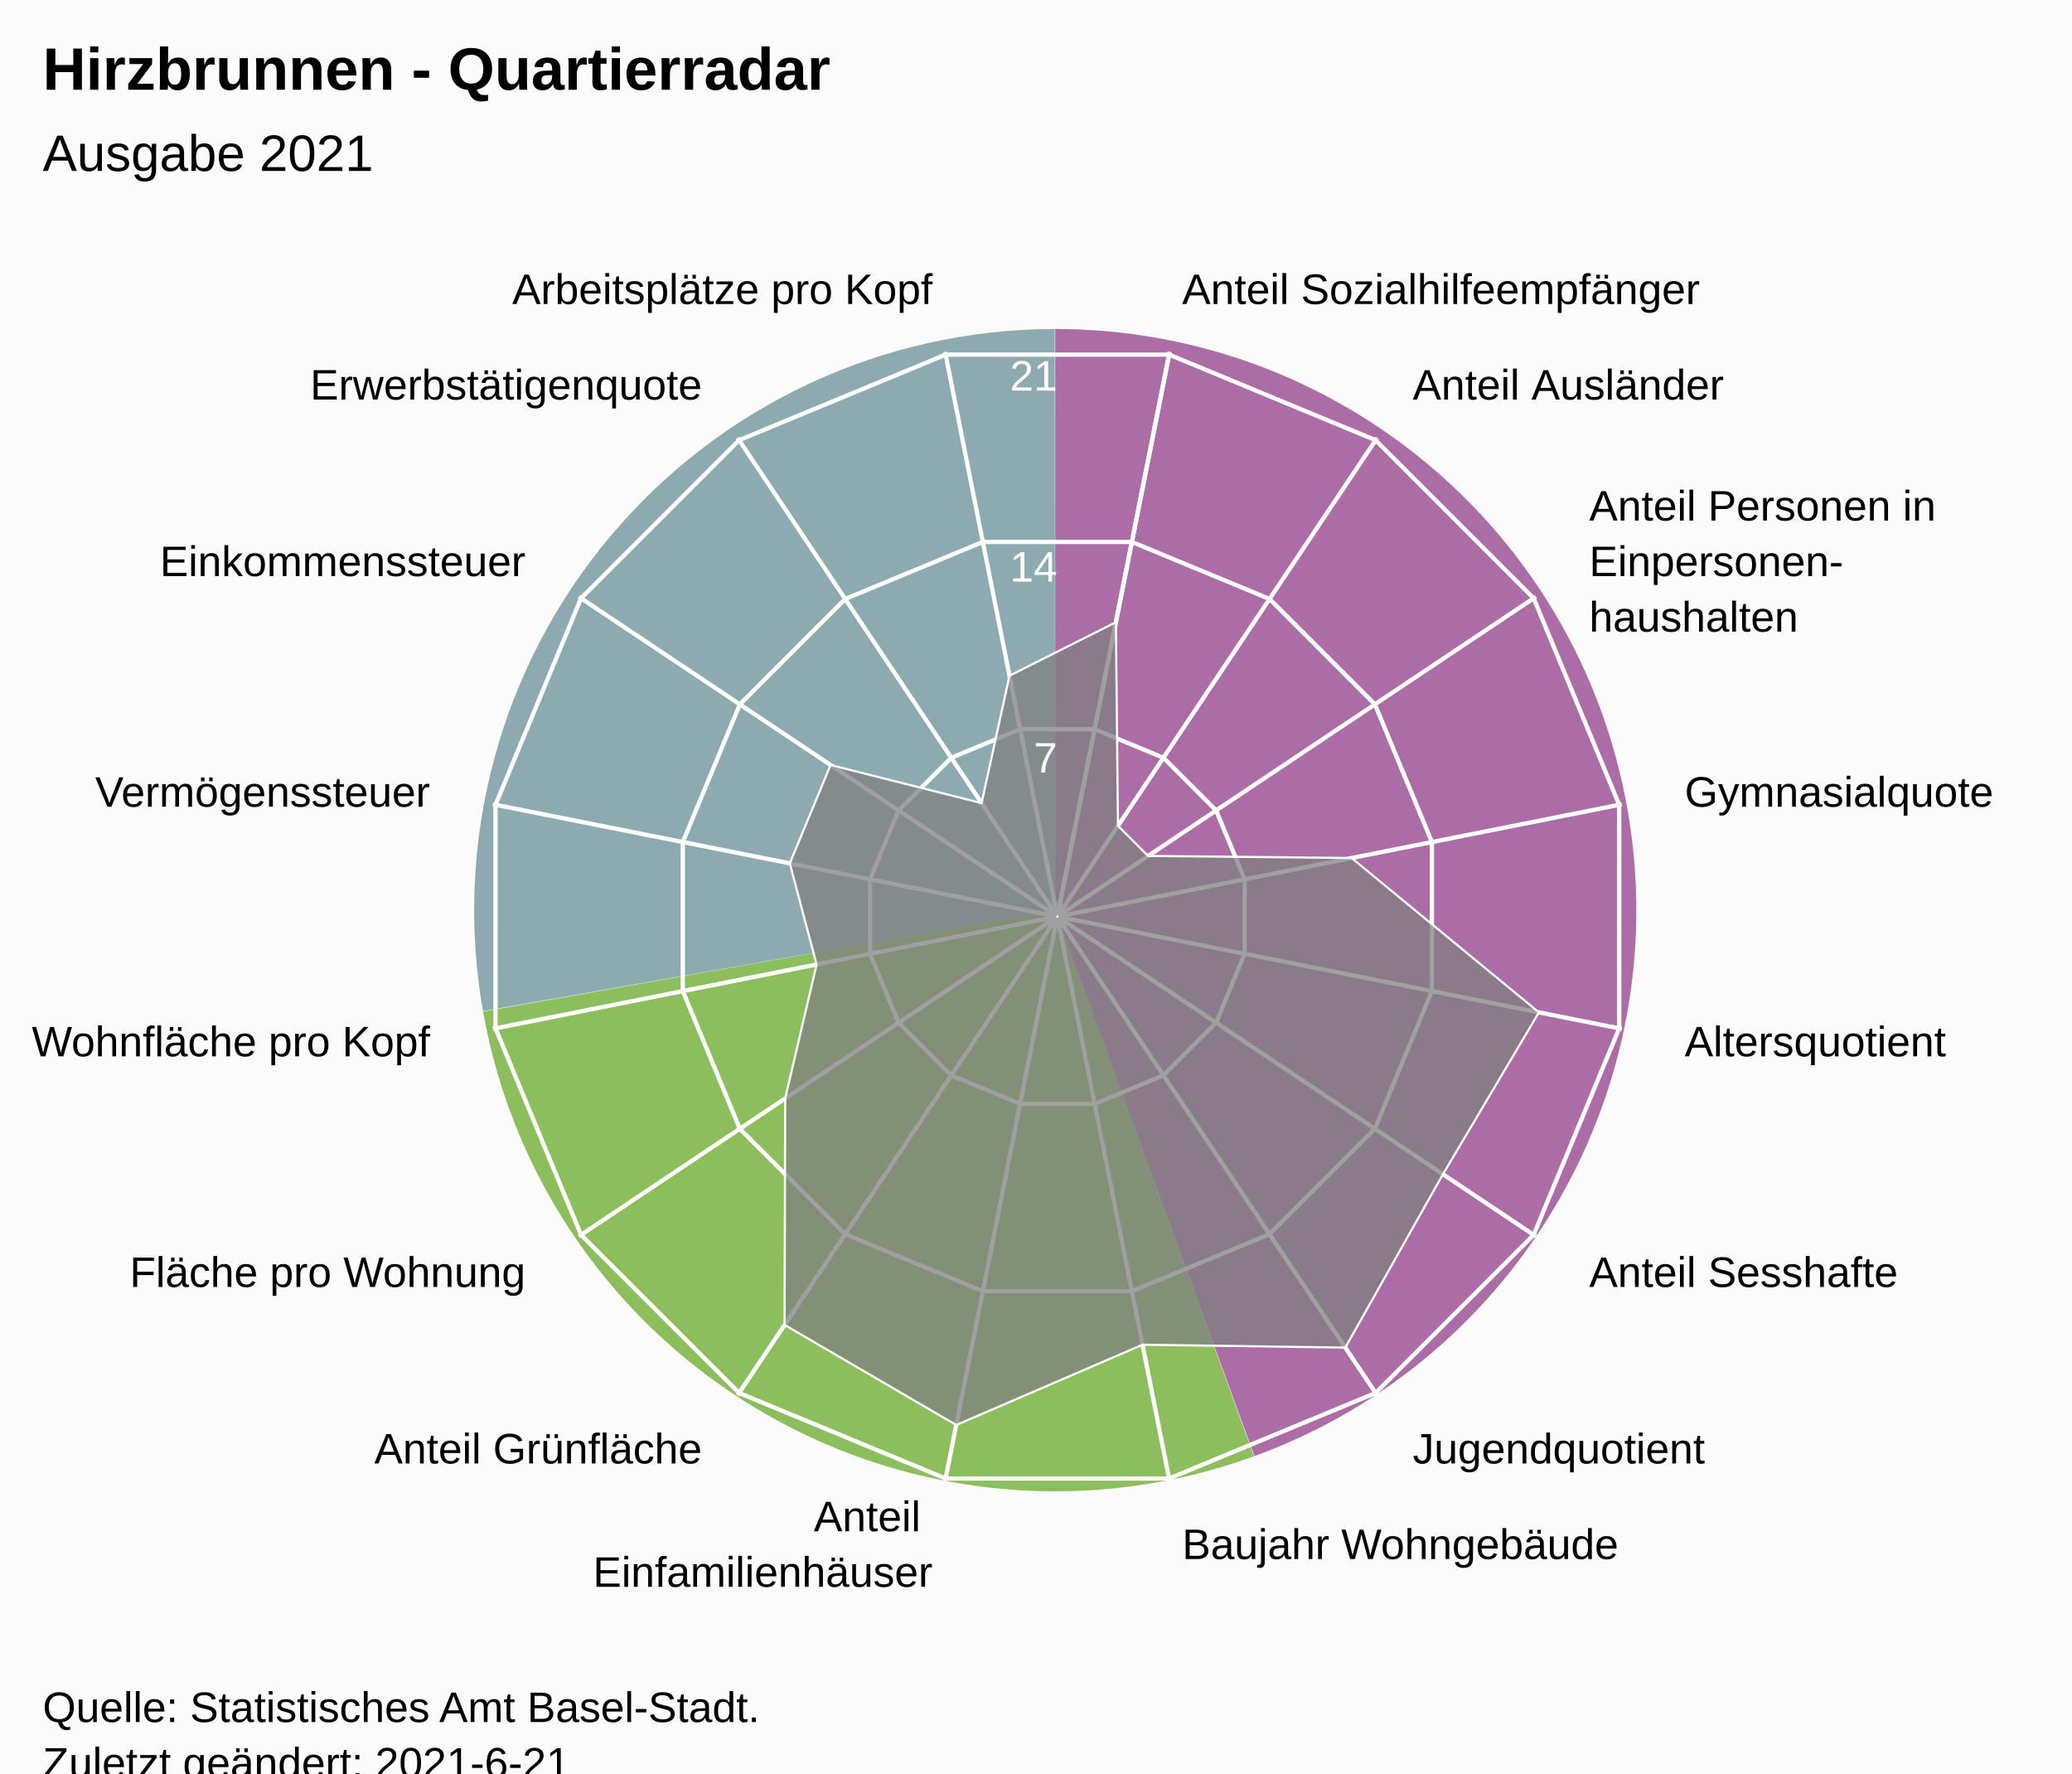
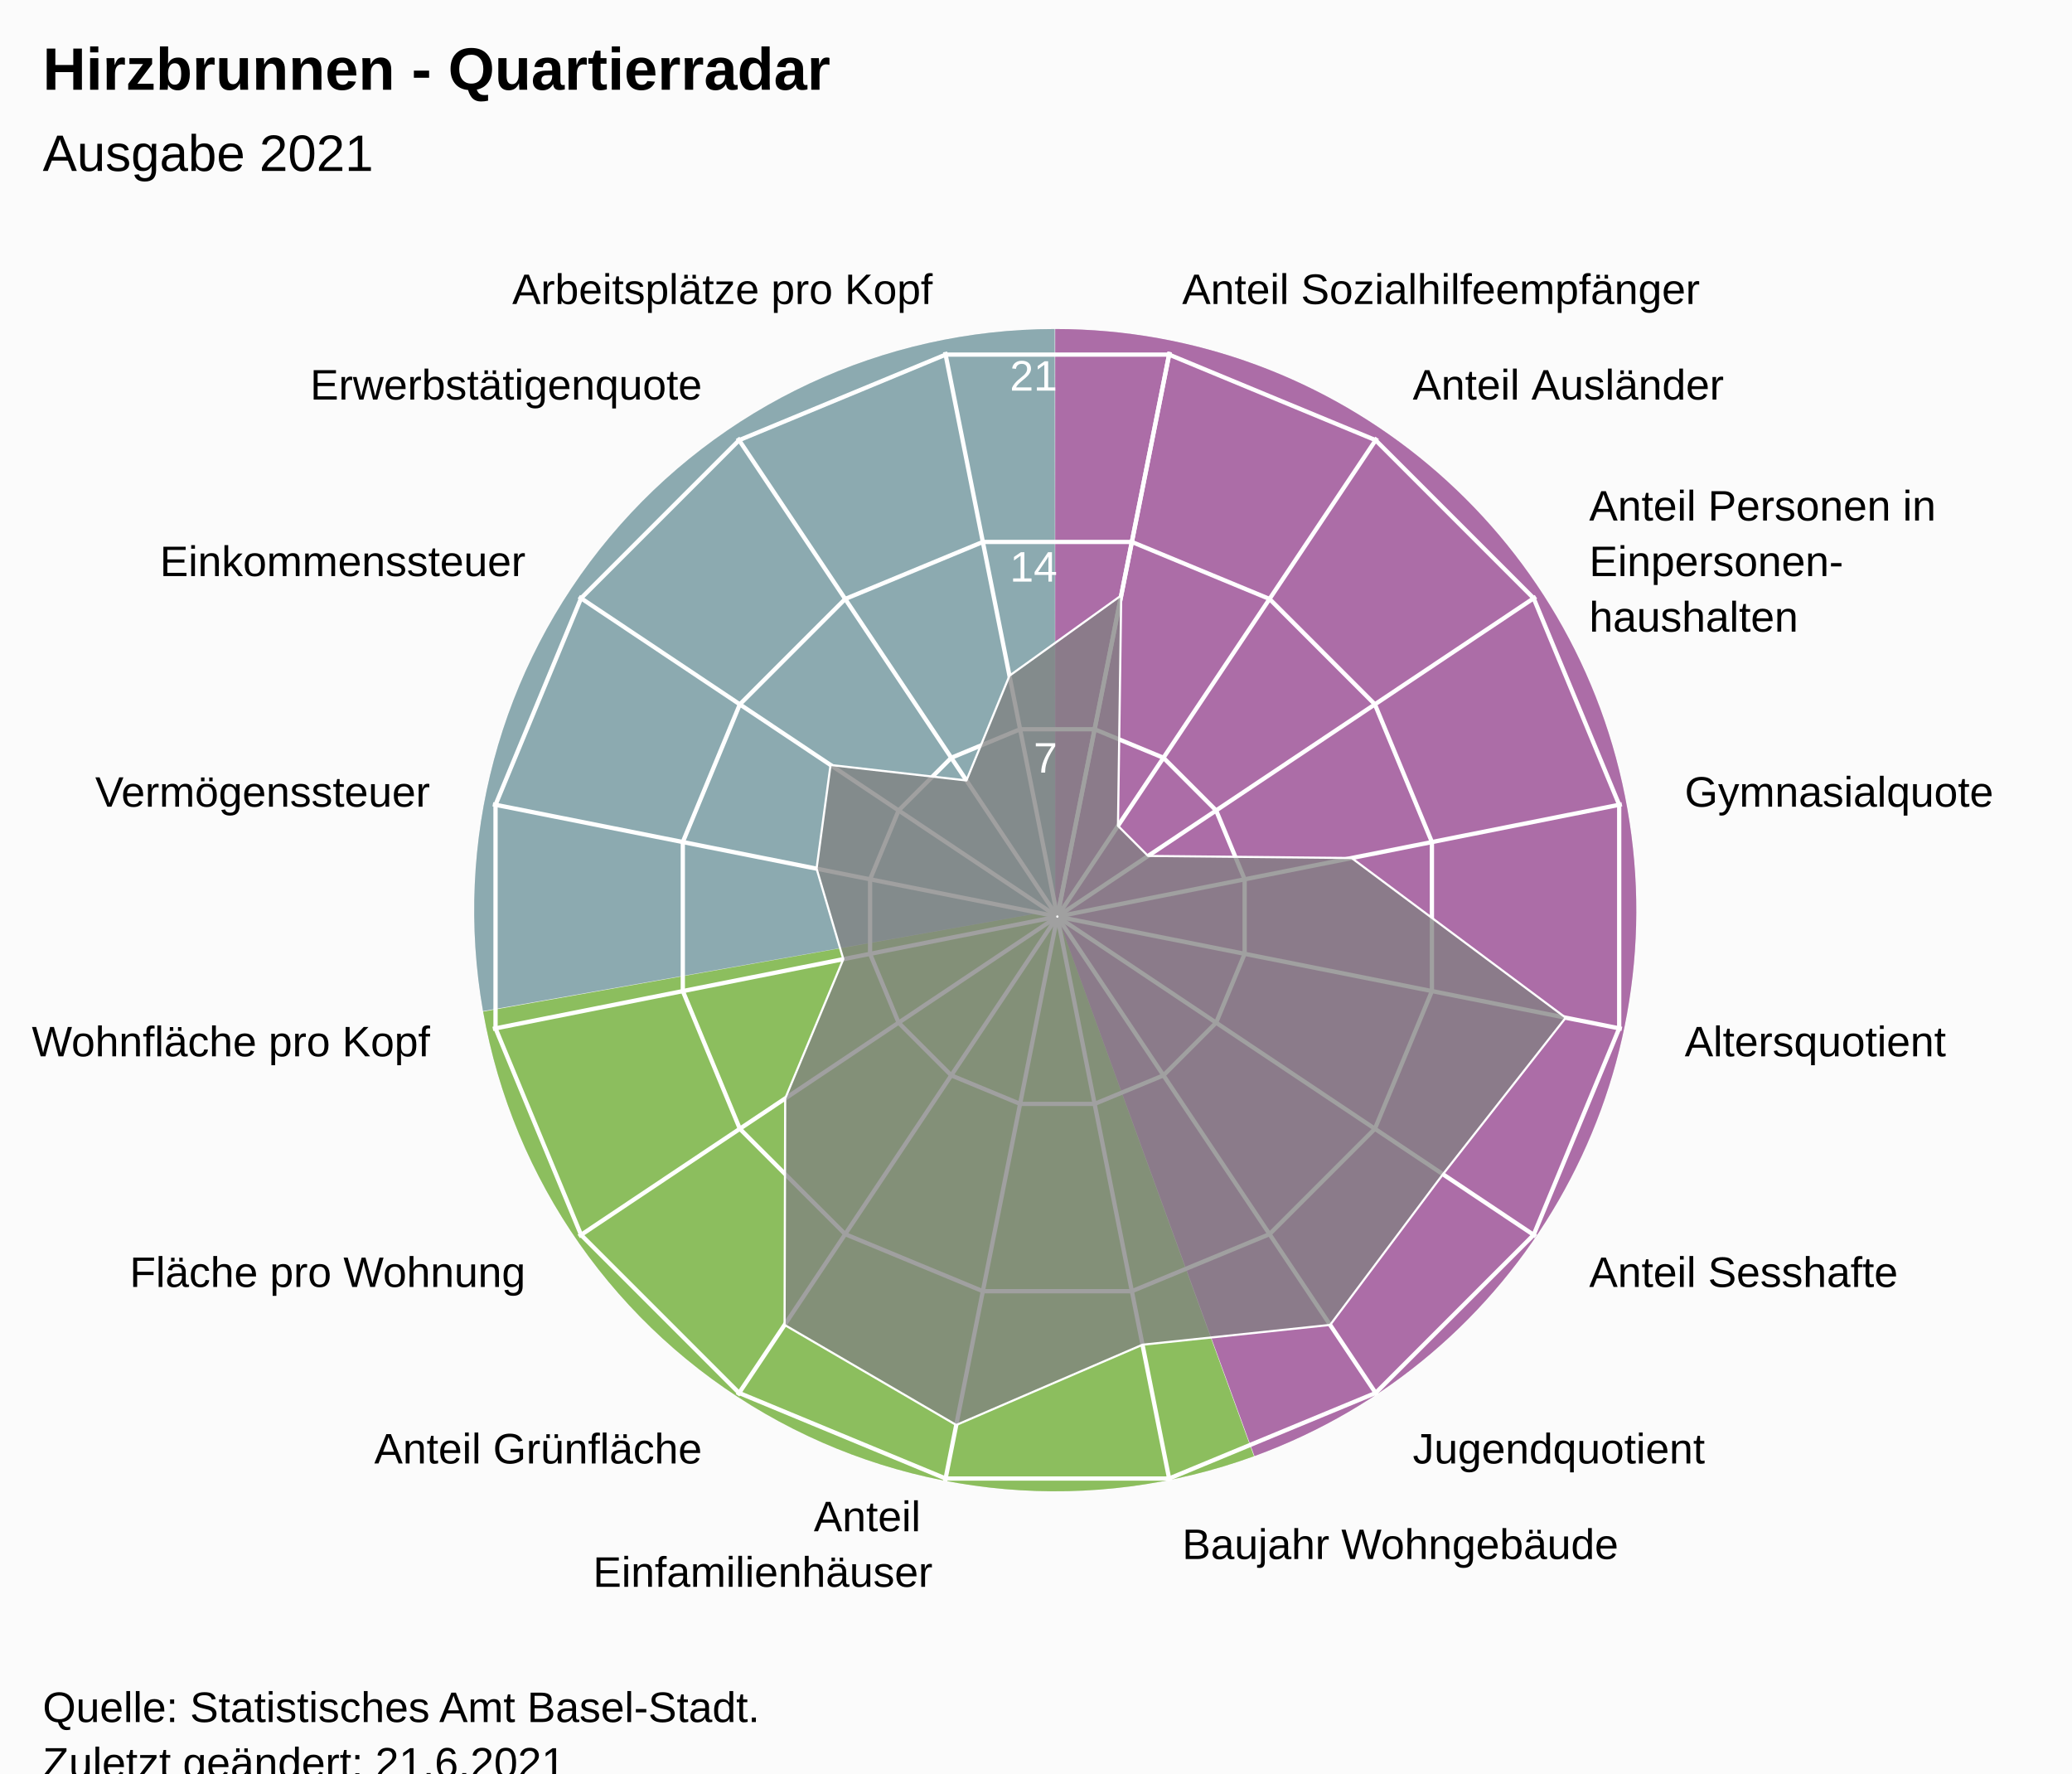
<svg xmlns="http://www.w3.org/2000/svg" version="1.1" class="highcharts-root" style="font-family:Arial;font-size:12px;" viewBox="0 0 485 415">
  <defs>
-     <clipPath id="highcharts-5f52dvv-24-">
+     <clipPath id="highcharts-92ib7cz-24-">
      <rect x="0" y="0" width="455" height="317" fill="none" />
    </clipPath>
-     <clipPath id="highcharts-5f52dvv-42">
+     <clipPath id="highcharts-92ib7cz-42">
      <circle cx="227.5" cy="158.5" r="134.725" />
    </clipPath>
-     <clipPath id="highcharts-5f52dvv-43-">
+     <clipPath id="highcharts-92ib7cz-43-">
      <rect x="20" y="56" width="455" height="317" fill="none" />
    </clipPath>
  </defs>
  <rect fill="#fbfbfb" class="highcharts-background" x="0" y="0" width="485" height="428" rx="0" ry="0" />
  <rect fill="none" class="highcharts-plot-background" x="20" y="56" width="455" height="317" />
  <path fill="#923F8D" d="M 247 77 A 136 136 0 0 1 293.643 340.752 L 247 213 A 0 0 0 0 0 247 213 Z" fill-opacity="0.5" />
  <path fill="#68AB2B" d="M 293.515 340.798 A 136 136 0 0 1 113.09 236.75 L 247 213 A 0 0 0 0 0 247 213 Z" fill-opacity="0.5" />
  <path fill="#689199" d="M 113.066 236.616 A 136 136 0 0 1 246.864 77 L 247 213 A 0 0 0 0 0 247 213 Z" fill-opacity="0.5" />
  <path fill="#923F8D" d="M 247 77 A 136 136 0 0 1 293.643 340.752 L 247 213 A 0 0 0 0 0 247 213 Z" fill-opacity="0.5" />
  <path fill="#68AB2B" d="M 293.515 340.798 A 136 136 0 0 1 113.09 236.75 L 247 213 A 0 0 0 0 0 247 213 Z" fill-opacity="0.5" />
  <path fill="#689199" d="M 113.066 236.616 A 136 136 0 0 1 246.864 77 L 247 213 A 0 0 0 0 0 247 213 Z" fill-opacity="0.5" />
  <g class="highcharts-pane-group" data-z-index="0" />
  <g class="highcharts-grid highcharts-xaxis-grid" data-z-index="1">
    <path fill="none" stroke="white" stroke-width="1" data-z-index="1" class="highcharts-grid-line" d="M 247.5 214.5 L 273.784 82.364" opacity="1" />
    <path fill="none" stroke="white" stroke-width="1" data-z-index="1" class="highcharts-grid-line" d="M 247.5 214.5 L 322.349 102.48" opacity="1" />
    <path fill="none" stroke="white" stroke-width="1" data-z-index="1" class="highcharts-grid-line" d="M 247.5 214.5 L 359.52 139.651" opacity="1" />
    <path fill="none" stroke="white" stroke-width="1" data-z-index="1" class="highcharts-grid-line" d="M 247.5 214.5 L 379.636 188.216" opacity="1" />
    <path fill="none" stroke="white" stroke-width="1" data-z-index="1" class="highcharts-grid-line" d="M 247.5 214.5 L 379.636 240.784" opacity="1" />
    <path fill="none" stroke="white" stroke-width="1" data-z-index="1" class="highcharts-grid-line" d="M 247.5 214.5 L 359.52 289.349" opacity="1" />
    <path fill="none" stroke="white" stroke-width="1" data-z-index="1" class="highcharts-grid-line" d="M 247.5 214.5 L 322.349 326.52" opacity="1" />
    <path fill="none" stroke="white" stroke-width="1" data-z-index="1" class="highcharts-grid-line" d="M 247.5 214.5 L 273.784 346.636" opacity="1" />
    <path fill="none" stroke="white" stroke-width="1" data-z-index="1" class="highcharts-grid-line" d="M 247.5 214.5 L 221.216 346.636" opacity="1" />
    <path fill="none" stroke="white" stroke-width="1" data-z-index="1" class="highcharts-grid-line" d="M 247.5 214.5 L 172.651 326.52" opacity="1" />
    <path fill="none" stroke="white" stroke-width="1" data-z-index="1" class="highcharts-grid-line" d="M 247.5 214.5 L 135.48 289.349" opacity="1" />
    <path fill="none" stroke="white" stroke-width="1" data-z-index="1" class="highcharts-grid-line" d="M 247.5 214.5 L 115.364 240.784" opacity="1" />
    <path fill="none" stroke="white" stroke-width="1" data-z-index="1" class="highcharts-grid-line" d="M 247.5 214.5 L 115.364 188.216" opacity="1" />
    <path fill="none" stroke="white" stroke-width="1" data-z-index="1" class="highcharts-grid-line" d="M 247.5 214.5 L 135.48 139.651" opacity="1" />
    <path fill="none" stroke="white" stroke-width="1" data-z-index="1" class="highcharts-grid-line" d="M 247.5 214.5 L 172.651 102.48" opacity="1" />
    <path fill="none" stroke="white" stroke-width="1" data-z-index="1" class="highcharts-grid-line" d="M 247.5 214.5 L 221.216 82.364" opacity="1" />
    <path fill="none" stroke="white" stroke-width="1" data-z-index="1" class="highcharts-grid-line" d="M 247.5 214.5 L 273.784 82.364" opacity="1" />
  </g>
  <g class="highcharts-grid highcharts-yaxis-grid" data-z-index="1">
    <path fill="none" stroke="white" stroke-width="1" data-z-index="1" class="highcharts-grid-line" d="M 247.5 214.5 L 247.5 214.5 L 247.5 214.5 L 247.5 214.5 L 247.5 214.5 L 247.5 214.5 L 247.5 214.5 L 247.5 214.5 L 247.5 214.5 L 247.5 214.5 L 247.5 214.5 L 247.5 214.5 L 247.5 214.5 L 247.5 214.5 L 247.5 214.5 L 247.5 214.5 L 247.5 214.5 L 247.5 214.5" opacity="1" />
    <path fill="none" stroke="white" stroke-width="1" data-z-index="1" class="highcharts-grid-line" d="M 256.22 170.663 L 272.331 177.337 L 284.663 189.669 L 291.337 205.78 L 291.337 223.22 L 284.663 239.331 L 272.331 251.663 L 256.22 258.337 L 238.78 258.337 L 222.669 251.663 L 210.337 239.331 L 203.663 223.22 L 203.663 205.78 L 210.337 189.669 L 222.669 177.337 L 238.78 170.663 L 256.22 170.663 L 256.22 170.663" opacity="1" />
    <path fill="none" stroke="white" stroke-width="1" data-z-index="1" class="highcharts-grid-line" d="M 264.939 126.827 L 297.163 140.174 L 321.826 164.837 L 335.173 197.061 L 335.173 231.939 L 321.826 264.163 L 297.163 288.826 L 264.939 302.173 L 230.061 302.173 L 197.837 288.826 L 173.174 264.163 L 159.827 231.939 L 159.827 197.061 L 173.174 164.837 L 197.837 140.174 L 230.061 126.827 L 264.939 126.827 L 264.939 126.827" opacity="1" />
    <path fill="none" stroke="white" stroke-width="1" data-z-index="1" class="highcharts-grid-line" d="M 273.659 82.99 L 321.994 103.011 L 358.989 140.006 L 379.01 188.341 L 379.01 240.659 L 358.989 288.994 L 321.994 325.989 L 273.659 346.01 L 221.341 346.01 L 173.006 325.989 L 136.011 288.994 L 115.99 240.659 L 115.99 188.341 L 136.011 140.006 L 173.006 103.011 L 221.341 82.99 L 273.659 82.99 L 273.659 82.99" opacity="1" />
  </g>
  <rect fill="none" class="highcharts-plot-border" data-z-index="1" x="20" y="56" width="455" height="317" />
  <g class="highcharts-axis highcharts-xaxis" data-z-index="2">
    <path fill="none" class="highcharts-axis-line" data-z-index="7" d="M 247.5 79.775 A 134.725 134.725 0 1 1 247.365 79.775 M 247.5 214.5 A 0 0 0 1 0 247.5 214.5" />
  </g>
  <g class="highcharts-axis highcharts-yaxis" data-z-index="2">
    <path fill="none" class="highcharts-axis-line" data-z-index="7" d="M 247.5 214.5 L 247.5 79.775" />
  </g>
  <g class="highcharts-series-group" data-z-index="3">
-     <g class="highcharts-series highcharts-series-0 highcharts-area-series" data-z-index="0.1" opacity="1" transform="translate(20,56) scale(1 1)" clip-path="url(#highcharts-5f52dvv-42)">
-       <path fill="rgb(128,128,128)" fill-opacity="0.75" d="M 241.202 89.614 L 241.689 137.264 L 248.736 144.311 L 296.386 144.798 L 340.223 180.922 L 317.753 218.805 L 294.9 259.371 L 247.431 258.698 L 203.832 277.485 L 163.648 254.062 L 163.792 201.068 L 171.139 169.711 L 164.876 146.043 L 174.41 123.026 L 209.763 131.955 L 216.289 102.139 L 241.202 89.614 L 227.446 158.77 L 227.554 158.77 L 227.653 158.729 L 227.729 158.653 L 227.77 158.554 L 227.77 158.446 L 227.729 158.347 L 227.653 158.271 L 227.554 158.23 L 227.446 158.23 L 227.347 158.271 L 227.271 158.347 L 227.23 158.446 L 227.23 158.554 L 227.271 158.653 L 227.347 158.729 L 227.446 158.77" class="highcharts-area" data-z-index="0" />
-       <path fill="none" d="M 241.202 89.614 L 241.689 137.264 L 248.736 144.311 L 296.386 144.798 L 340.223 180.922 L 317.753 218.805 L 294.9 259.371 L 247.431 258.698 L 203.832 277.485 L 163.648 254.062 L 163.792 201.068 L 171.139 169.711 L 164.876 146.043 L 174.41 123.026 L 209.763 131.955 L 216.289 102.139 L 241.202 89.614" class="highcharts-graph" data-z-index="1" stroke="white" stroke-width="0.5" stroke-linejoin="round" stroke-linecap="round" />
+     <g class="highcharts-series highcharts-series-0 highcharts-area-series" data-z-index="0.1" opacity="1" transform="translate(20,56) scale(1 1)" clip-path="url(#highcharts-92ib7cz-42)">
+       <path fill="rgb(128,128,128)" fill-opacity="0.75" d="M 242.448 83.351 L 241.689 137.264 L 248.736 144.311 L 296.386 144.798 L 346.485 182.168 L 317.753 218.805 L 291.352 254.062 L 247.431 258.698 L 203.832 277.485 L 163.648 254.062 L 163.792 201.068 L 177.401 168.465 L 171.139 147.289 L 174.41 123.026 L 206.216 126.646 L 216.289 102.139 L 242.448 83.351 L 227.446 158.77 L 227.554 158.77 L 227.653 158.729 L 227.729 158.653 L 227.77 158.554 L 227.77 158.446 L 227.729 158.347 L 227.653 158.271 L 227.554 158.23 L 227.446 158.23 L 227.347 158.271 L 227.271 158.347 L 227.23 158.446 L 227.23 158.554 L 227.271 158.653 L 227.347 158.729 L 227.446 158.77" class="highcharts-area" data-z-index="0" />
+       <path fill="none" d="M 242.448 83.351 L 241.689 137.264 L 248.736 144.311 L 296.386 144.798 L 346.485 182.168 L 317.753 218.805 L 291.352 254.062 L 247.431 258.698 L 203.832 277.485 L 163.648 254.062 L 163.792 201.068 L 177.401 168.465 L 171.139 147.289 L 174.41 123.026 L 206.216 126.646 L 216.289 102.139 L 242.448 83.351" class="highcharts-graph" data-z-index="1" stroke="white" stroke-width="0.5" stroke-linejoin="round" stroke-linecap="round" />
    </g>
    <g class="highcharts-markers highcharts-series-0 highcharts-area-series" data-z-index="0.1" opacity="1" transform="translate(20,56) scale(1 1)" clip-path="none" />
  </g>
  <text x="10" text-anchor="start" class="highcharts-title" data-z-index="4" style="color:#000000;font-size:14px;font-weight:bold;font-family:Arial;fill:#000000;" y="21">
    <tspan>Hirzbrunnen - Quartierradar</tspan>
  </text>
  <text x="10" text-anchor="start" class="highcharts-subtitle" data-z-index="4" style="color:#000000;font-size:12px;font-weight:normal;font-family:Arial;fill:#000000;" y="40">
    <tspan>Ausgabe 2021</tspan>
  </text>
  <text x="10" text-anchor="start" class="highcharts-caption" data-z-index="4" style="color:#666666;fill:#666666;" y="385" />
  <g class="highcharts-axis-labels highcharts-xaxis-labels" data-z-index="7">
    <text x="276.71" style="color:#000000;cursor:default;font-size:10px;fill:#000000;" transform="translate(0,0)" text-anchor="start" y="71.152" opacity="1">
      <tspan>Anteil Sozialhilfeempfänger</tspan>
    </text>
    <text x="330.683" style="color:#000000;cursor:default;font-size:10px;fill:#000000;" transform="translate(0,0)" text-anchor="start" y="93.508" opacity="1">
      <tspan>Anteil Ausländer</tspan>
    </text>
    <text x="371.992" style="color:#000000;cursor:default;font-size:10px;fill:#000000;" transform="translate(0,0)" text-anchor="start" y="121.817" opacity="1">
      <tspan>Anteil Personen in</tspan>
      <tspan dy="13" x="371.992">Einpersonen-</tspan>
      <tspan dy="13" x="371.992">haushalten</tspan>
    </text>
    <text x="394.348" style="color:#000000;cursor:default;font-size:10px;fill:#000000;" transform="translate(0,0)" text-anchor="start" y="188.79" opacity="1">
      <tspan>Gymnasialquote</tspan>
    </text>
    <text x="394.348" style="color:#000000;cursor:default;font-size:10px;fill:#000000;" transform="translate(0,0)" text-anchor="start" y="247.21" opacity="1">
      <tspan>Altersquotient</tspan>
    </text>
    <text x="371.992" style="color:#000000;cursor:default;font-size:10px;fill:#000000;" transform="translate(0,0)" text-anchor="start" y="301.183" opacity="1">
      <tspan>Anteil Sesshafte</tspan>
    </text>
    <text x="330.683" style="color:#000000;cursor:default;font-size:10px;fill:#000000;" transform="translate(0,0)" text-anchor="start" y="342.492" opacity="1">
      <tspan>Jugendquotient</tspan>
    </text>
    <text x="276.71" style="color:#000000;cursor:default;font-size:10px;fill:#000000;" transform="translate(0,0)" text-anchor="start" y="364.848" opacity="1">
      <tspan>Baujahr Wohngebäude</tspan>
    </text>
    <text x="218.29" style="color:#000000;cursor:default;font-size:10px;fill:#000000;" transform="translate(0,0)" text-anchor="end" y="358.348" opacity="1">
      <tspan>Anteil</tspan>
      <tspan dy="13" x="218.29">Einfamilienhäuser</tspan>
    </text>
    <text x="164.317" style="color:#000000;cursor:default;font-size:10px;fill:#000000;" transform="translate(0,0)" text-anchor="end" y="342.492" opacity="1">
      <tspan>Anteil Grünfläche</tspan>
    </text>
    <text x="123.008" style="color:#000000;cursor:default;font-size:10px;fill:#000000;" transform="translate(0,0)" text-anchor="end" y="301.183" opacity="1">
      <tspan>Fläche pro Wohnung</tspan>
    </text>
    <text x="100.652" style="color:#000000;cursor:default;font-size:10px;fill:#000000;" transform="translate(0,0)" text-anchor="end" y="247.21" opacity="1">
      <tspan>Wohnfläche pro Kopf</tspan>
    </text>
    <text x="100.652" style="color:#000000;cursor:default;font-size:10px;fill:#000000;" transform="translate(0,0)" text-anchor="end" y="188.79" opacity="1">
      <tspan>Vermögenssteuer</tspan>
    </text>
    <text x="123.008" style="color:#000000;cursor:default;font-size:10px;fill:#000000;" transform="translate(0,0)" text-anchor="end" y="134.817" opacity="1">
      <tspan>Einkommenssteuer</tspan>
    </text>
    <text x="164.317" style="color:#000000;cursor:default;font-size:10px;fill:#000000;" transform="translate(0,0)" text-anchor="end" y="93.508" opacity="1">
      <tspan>Erwerbstätigenquote</tspan>
    </text>
    <text x="218.29" style="color:#000000;cursor:default;font-size:10px;fill:#000000;" transform="translate(0,0)" text-anchor="end" y="71.152" opacity="1">
      <tspan>Arbeitsplätze pro Kopf</tspan>
    </text>
    <text x="0" style="color:#000000;cursor:default;font-size:10px;fill:#000000;" transform="translate(0,0)" text-anchor="middle" y="-9999">16</text>
  </g>
  <g class="highcharts-axis-labels highcharts-yaxis-labels" data-z-index="7">
    <text x="0" style="color:white;cursor:default;font-size:10px;fill:white;" text-anchor="end" transform="translate(0,0)" y="-9999" opacity="0">
      <tspan>0</tspan>
    </text>
    <text x="247.5" style="color:white;cursor:default;font-size:10px;fill:white;" text-anchor="end" transform="translate(0,0)" y="180.805" opacity="1">
      <tspan>7</tspan>
    </text>
    <text x="247.5" style="color:white;cursor:default;font-size:10px;fill:white;" text-anchor="end" transform="translate(0,0)" y="136.109" opacity="1">
      <tspan>14</tspan>
    </text>
    <text x="247.5" style="color:white;cursor:default;font-size:10px;fill:white;" text-anchor="end" transform="translate(0,0)" y="91.414" opacity="1">
      <tspan>21</tspan>
    </text>
  </g>
  <text x="10" class="highcharts-credits" text-anchor="start" data-z-index="8" style="cursor:default;color:#000000;font-size:10px;fill:#000000;" y="403">
    <tspan>Quelle: Statistisches Amt Basel-Stadt.</tspan>
-     <tspan x="10" dy="13">Zuletzt geändert: 2021-6-21</tspan>
+     <tspan x="10" dy="13">Zuletzt geändert: 21.6.2021</tspan>
  </text>
-   <g class="highcharts-control-points" data-z-index="99" clip-path="url(#highcharts-5f52dvv-43-)" />
+   <g class="highcharts-control-points" data-z-index="99" clip-path="url(#highcharts-92ib7cz-43-)" />
</svg>
